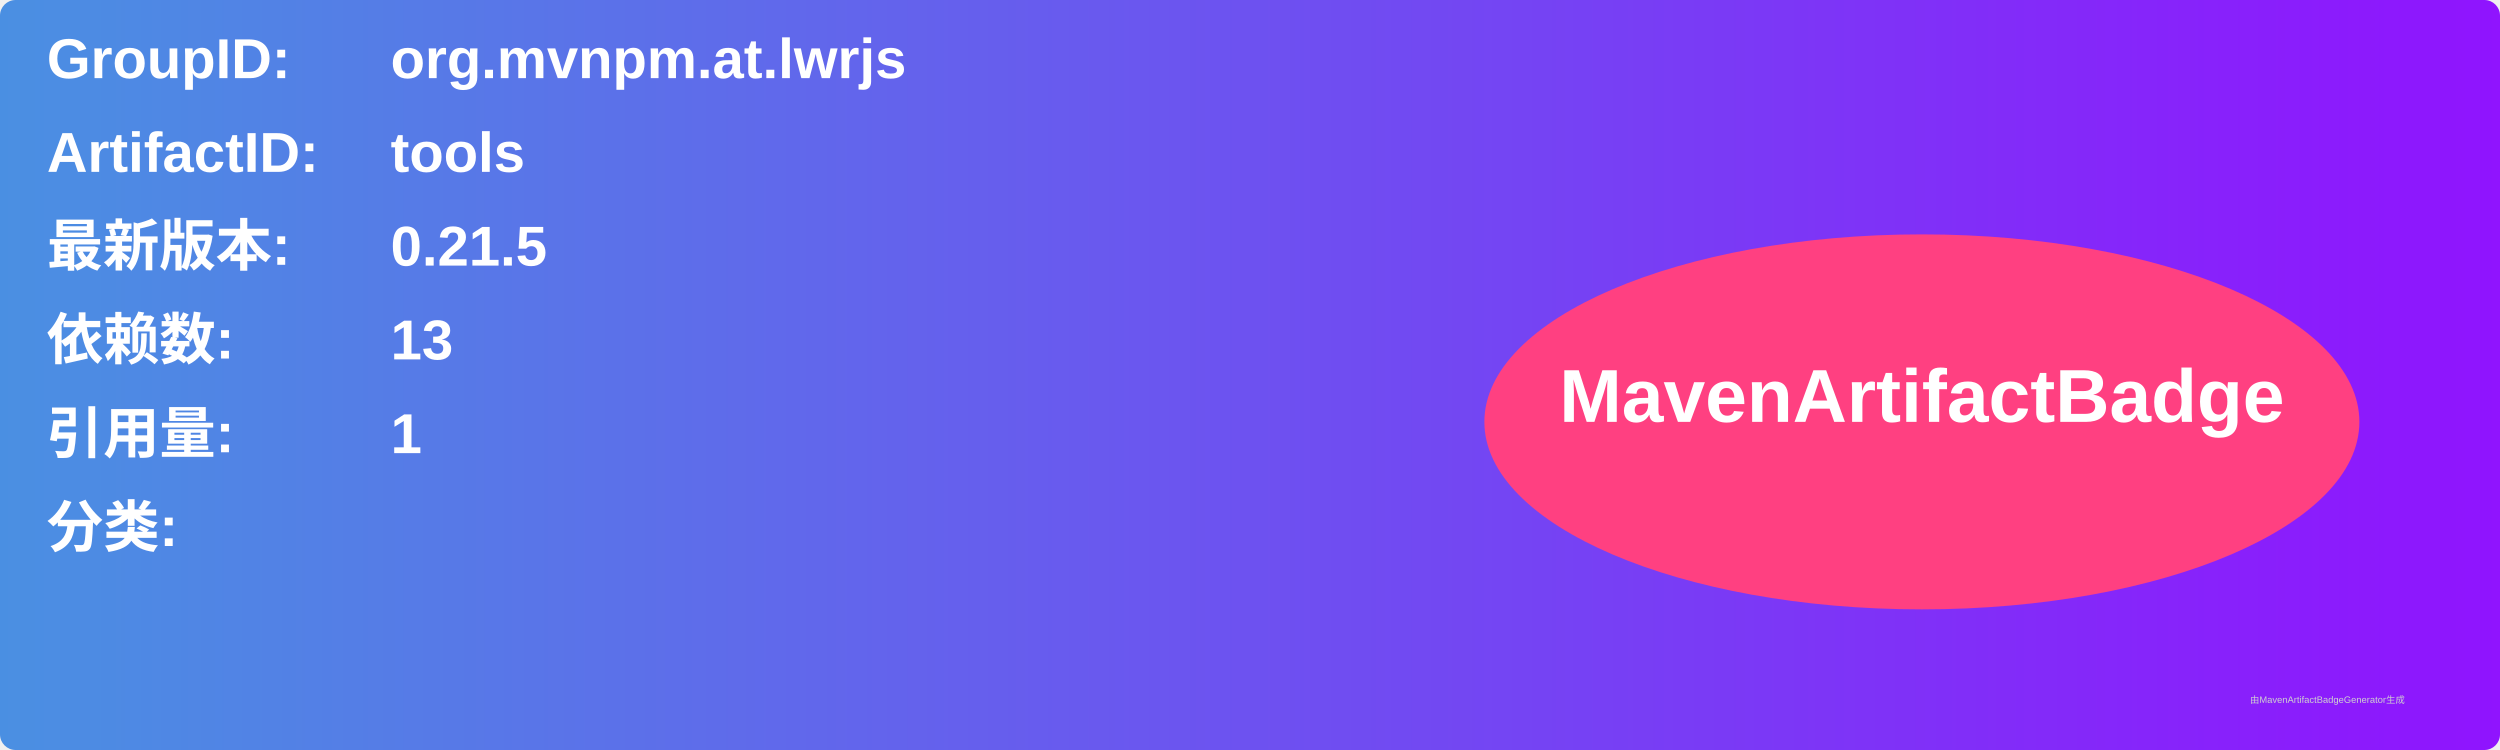
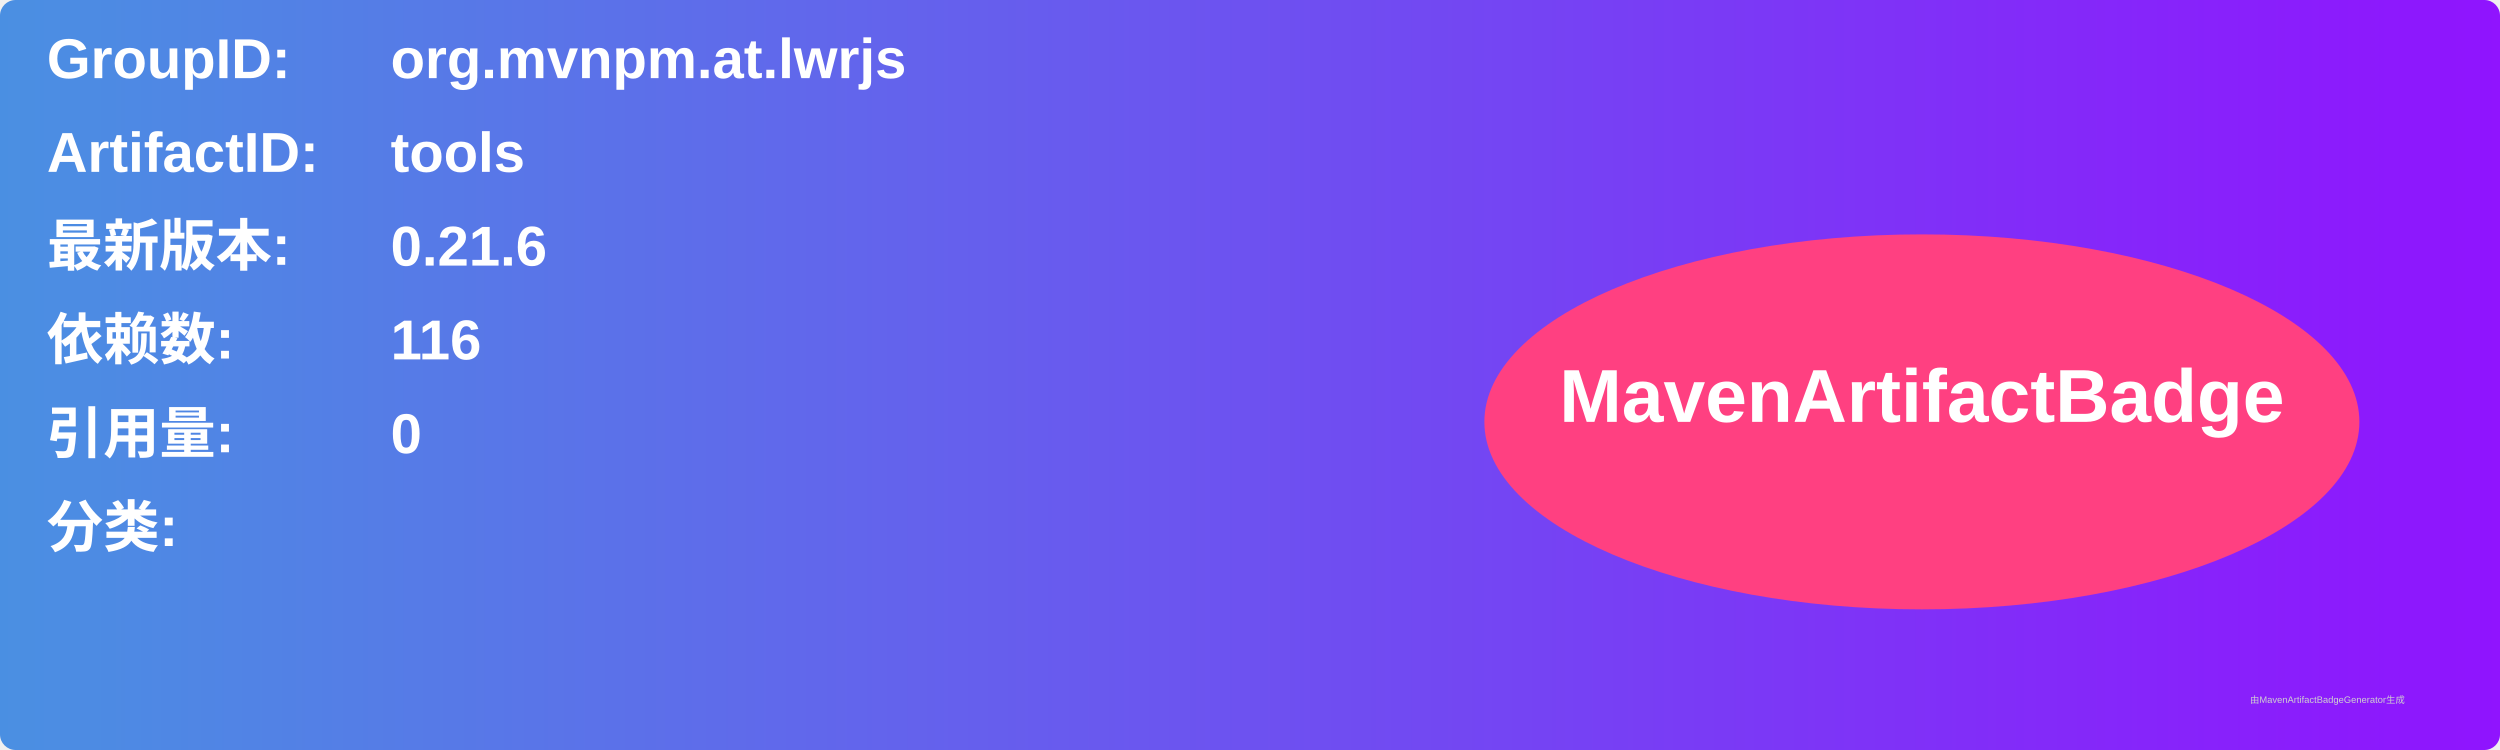
<svg xmlns="http://www.w3.org/2000/svg" width="800" height="240" viewBox="0 0 800 240">
  <linearGradient id="grad" x1="0%" y1="0%" x2="100%" y2="0%">
    <stop offset="0%" stop-color="#4a90e2" />
    <stop offset="100%" stop-color="#9013fe" />
  </linearGradient>
  <rect width="100%" height="100%" rx="5" ry="5" fill="url(#grad)" />
  <g transform="translate(15, 15)">
    <text x="0" y="10" font-family="Arial" font-size="18" fill="white" font-weight="bold" width="260">GroupID:</text>
    <text x="110" y="10" font-family="Arial" font-size="18" fill="white" font-weight="bold" width="460">org.mvnpm.at.lwrjs</text>
    <text x="0" y="40" font-family="Arial" font-size="18" fill="white" font-weight="bold" width="260">ArtifactID:</text>
    <text x="110" y="40" font-family="Arial" font-size="18" fill="white" font-weight="bold" width="460">tools</text>
    <text x="0" y="70" font-family="Arial" font-size="18" fill="white" font-weight="bold">最新版本:</text>
    <text x="110" y="70" font-family="Arial" font-size="18" fill="white" font-weight="bold">
-       <tspan font-weight="bold">0.21.5</tspan>
+       <tspan font-weight="bold">0.21.6</tspan>
    </text>
    <text x="0" y="100" font-family="Arial" font-size="18" fill="white" font-weight="bold">依赖数: </text>
    <text x="110" y="100" font-family="Arial" font-size="18" fill="white">
-       <tspan font-weight="bold">13</tspan>
+       <tspan font-weight="bold">116</tspan>
    </text>
    <text x="0" y="130" font-family="Arial" font-size="18" fill="white" font-weight="bold">引用量: </text>
    <text x="110" y="130" font-family="Arial" font-size="18" fill="white">
-       <tspan font-weight="bold">1</tspan>
+       <tspan font-weight="bold">0</tspan>
    </text>
    <text x="0" y="160" font-family="Arial" font-size="18" fill="white" font-weight="bold">分类:</text>
    <text x="10" y="190" font-family="Arial" font-size="10" fill="white">
      <tspan font-weight="bold" />
    </text>
    <ellipse cx="600" cy="120" rx="140" ry="60" fill="#ff4081" />
    <text x="600" y="120" text-anchor="middle" font-family="Arial" font-size="24" fill="white" font-weight="bold">MavenArtifactBadge</text>
  </g>
  <text x="720" y="225" font-family="Arial" font-size="3" fill="#d0d0d0">由MavenArtifactBadgeGenerator生成</text>
</svg>
